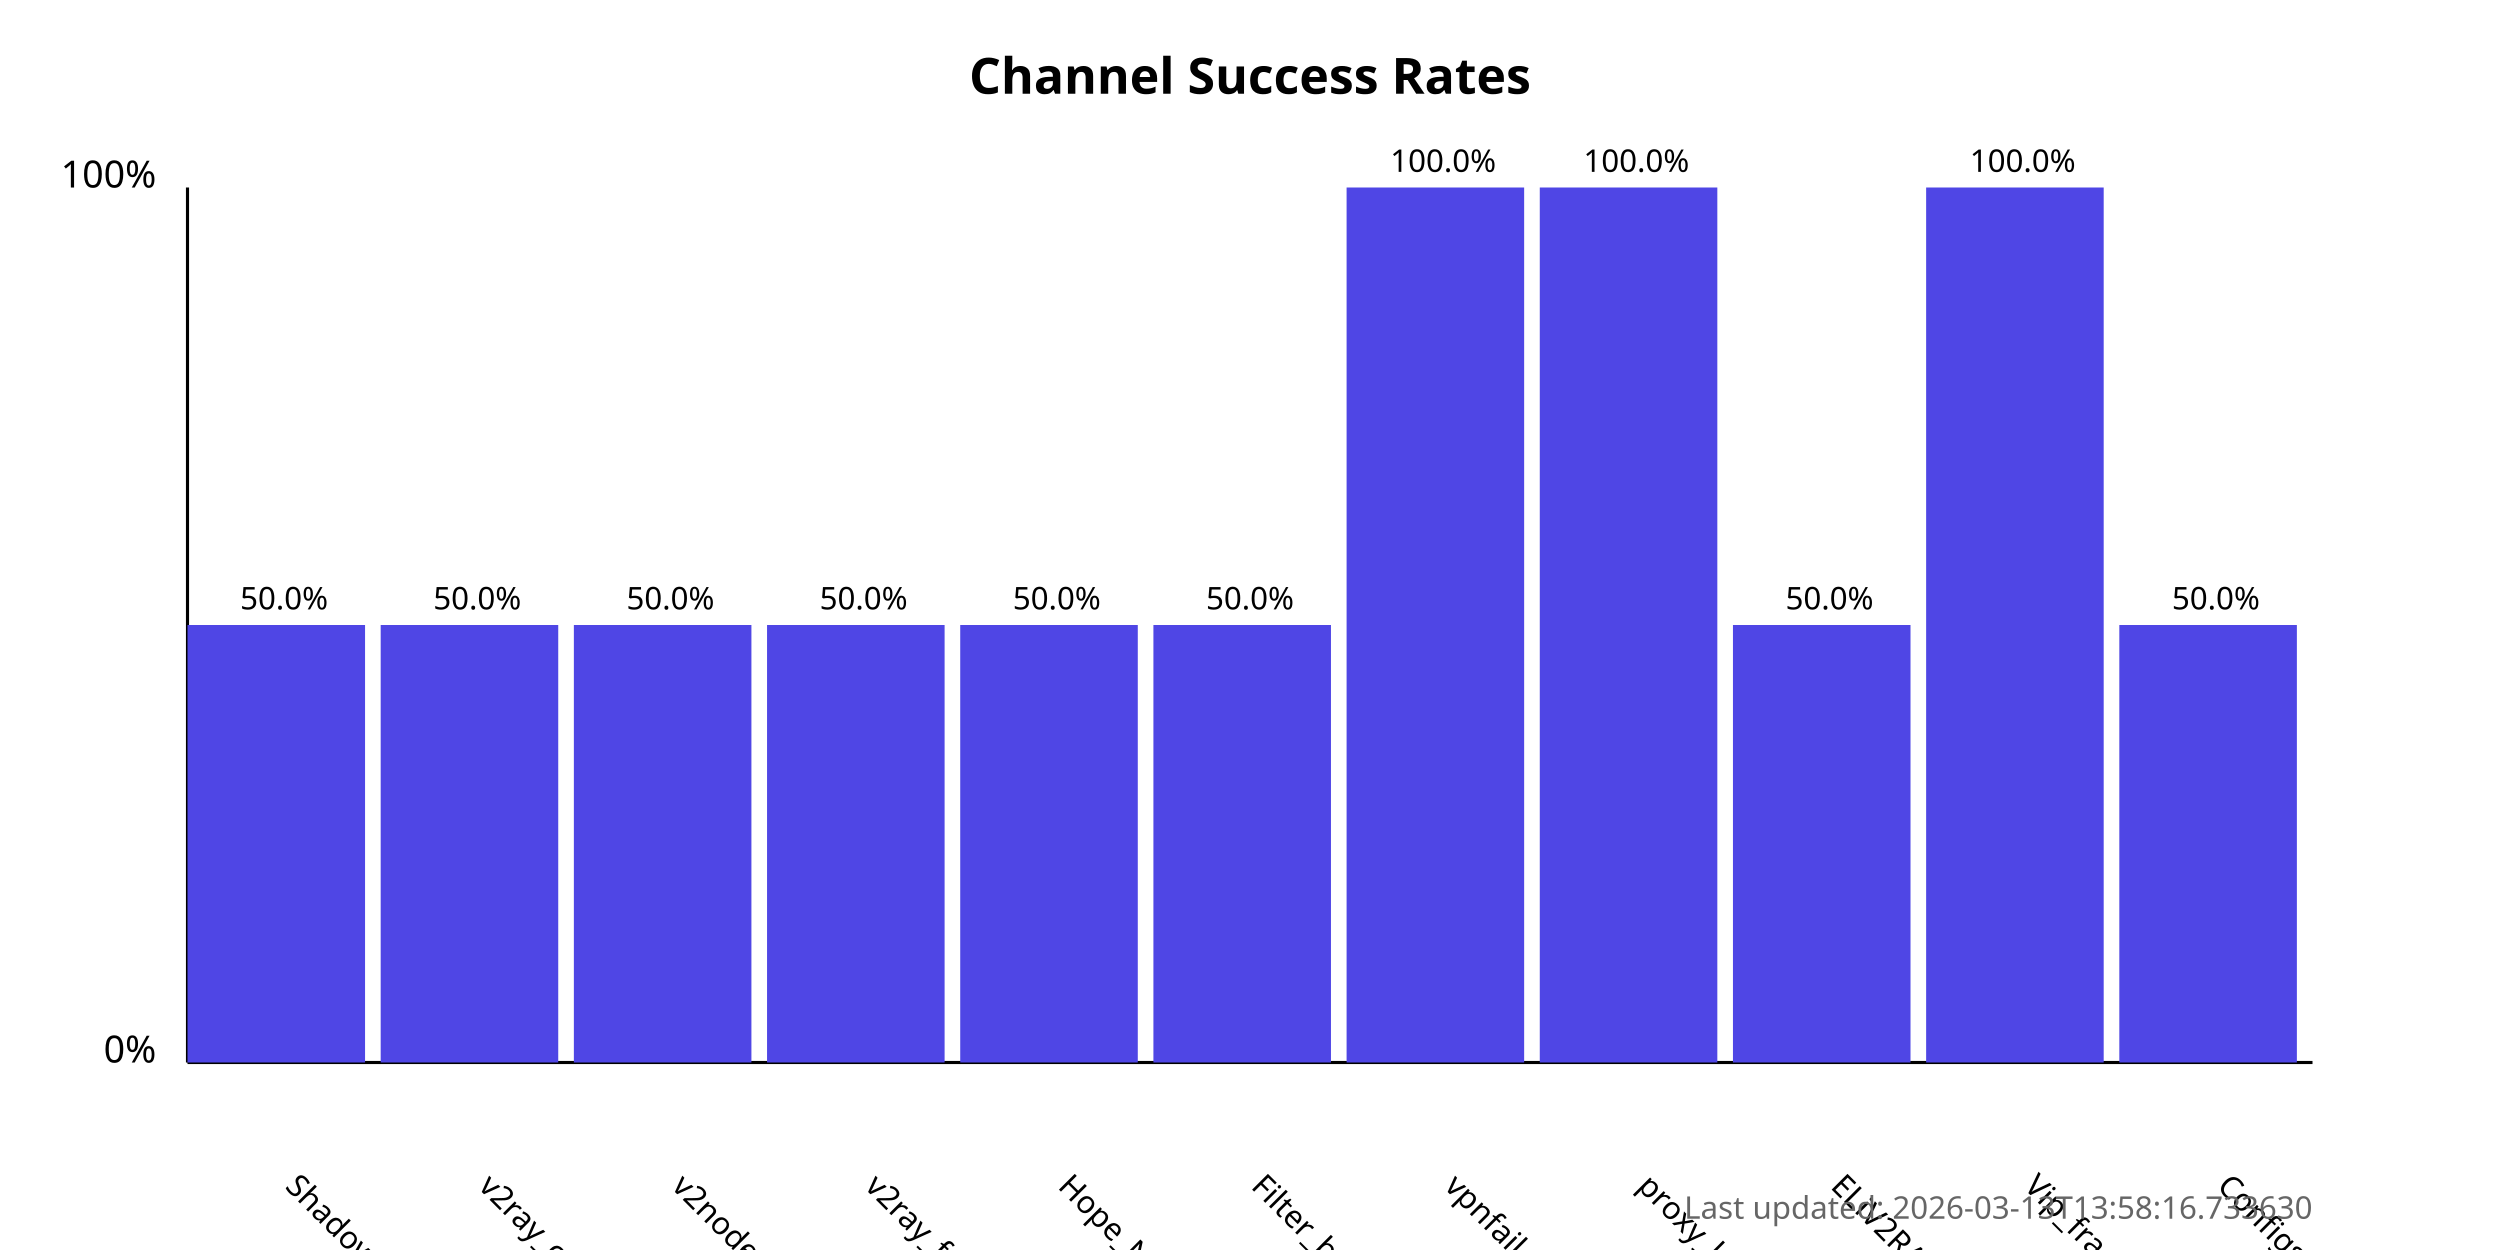
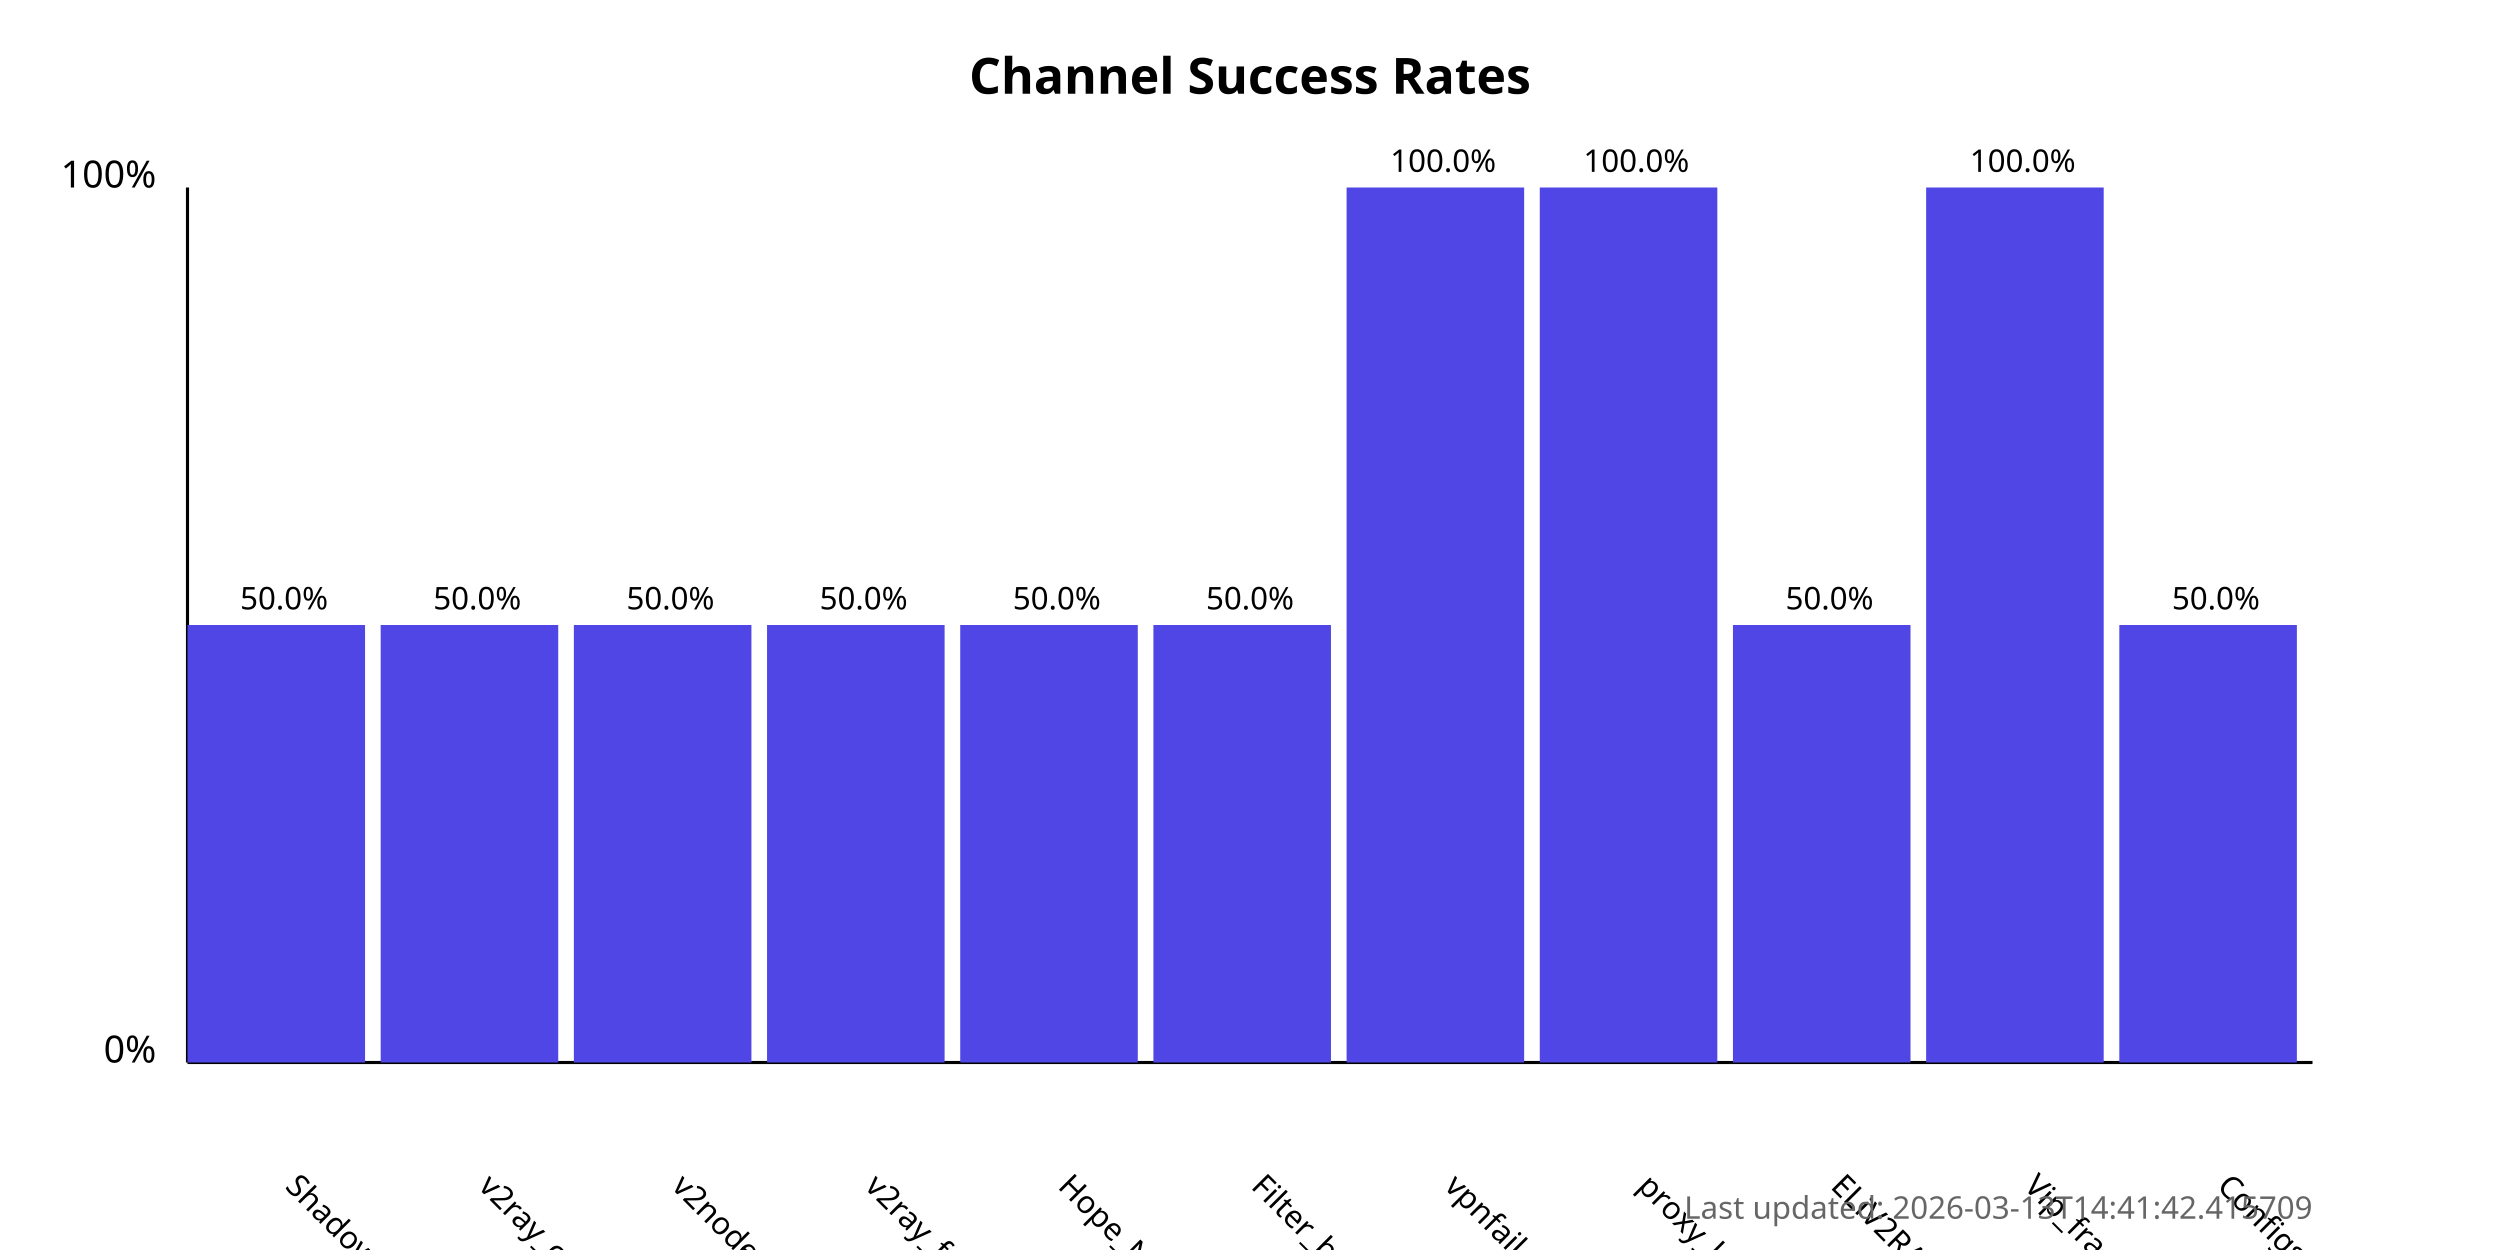
<svg xmlns="http://www.w3.org/2000/svg" width="800" height="400">
  <style>
            .chart-title { font: bold 16px sans-serif; }
            .axis-label { font: 12px sans-serif; }
            .tick-label { font: 10px sans-serif; }
            .bar { fill: #4f46e5; }
            .bar:hover { fill: #6366f1; }
            .timestamp { font: 10px sans-serif; fill: #666; }
        </style>
  <text x="400.0" y="30" text-anchor="middle" class="chart-title">
            Channel Success Rates
        </text>
  <line x1="60" y1="340" x2="60" y2="60" stroke="black" stroke-width="1" />
  <line x1="60" y1="340" x2="740" y2="340" stroke="black" stroke-width="1" />
  <text x="50" y="340" text-anchor="end" class="axis-label">0%</text>
  <text x="50" y="60" text-anchor="end" class="axis-label">100%</text>
  <g>
    <rect x="60" y="200.0" width="56.818" height="140.0" class="bar" />
    <text x="90.909" y="380" transform="rotate(45, 90.90909, 380)" text-anchor="start" class="tick-label">
                ShadowProxy66
            </text>
    <text x="90.909" y="195.0" text-anchor="middle" class="tick-label">
                50.0%
            </text>
  </g>
  <g>
    <rect x="121.818" y="200.0" width="56.818" height="140.0" class="bar" />
    <text x="152.727" y="380" transform="rotate(45, 152.7273, 380)" text-anchor="start" class="tick-label">
                v2ray_configs_pool
            </text>
    <text x="152.727" y="195.0" text-anchor="middle" class="tick-label">
                50.0%
            </text>
  </g>
  <g>
    <rect x="183.636" y="200.0" width="56.818" height="140.0" class="bar" />
    <text x="214.545" y="380" transform="rotate(45, 214.5455, 380)" text-anchor="start" class="tick-label">
                v2nodes
            </text>
    <text x="214.545" y="195.0" text-anchor="middle" class="tick-label">
                50.0%
            </text>
  </g>
  <g>
    <rect x="245.455" y="200.0" width="56.818" height="140.0" class="bar" />
    <text x="276.364" y="380" transform="rotate(45, 276.3636, 380)" text-anchor="start" class="tick-label">
                v2ray_free_conf
            </text>
    <text x="276.364" y="195.0" text-anchor="middle" class="tick-label">
                50.0%
            </text>
  </g>
  <g>
    <rect x="307.273" y="200.0" width="56.818" height="140.0" class="bar" />
    <text x="338.182" y="380" transform="rotate(45, 338.1818, 380)" text-anchor="start" class="tick-label">
                Hope_Net
            </text>
    <text x="338.182" y="195.0" text-anchor="middle" class="tick-label">
                50.0%
            </text>
  </g>
  <g>
    <rect x="369.091" y="200.0" width="56.818" height="140.0" class="bar" />
    <text x="400.0" y="380" transform="rotate(45, 400.0, 380)" text-anchor="start" class="tick-label">
                Filter_breaker
            </text>
    <text x="400.0" y="195.0" text-anchor="middle" class="tick-label">
                50.0%
            </text>
  </g>
  <g>
    <rect x="430.909" y="60.0" width="56.818" height="280.0" class="bar" />
    <text x="461.818" y="380" transform="rotate(45, 461.8182, 380)" text-anchor="start" class="tick-label">
                vpnfail_vless
            </text>
    <text x="461.818" y="55.0" text-anchor="middle" class="tick-label">
                100.0%
            </text>
  </g>
  <g>
    <rect x="492.727" y="60.0" width="56.818" height="280.0" class="bar" />
    <text x="523.636" y="380" transform="rotate(45, 523.6364, 380)" text-anchor="start" class="tick-label">
                proxy_kafee
            </text>
    <text x="523.636" y="55.0" text-anchor="middle" class="tick-label">
                100.0%
            </text>
  </g>
  <g>
    <rect x="554.545" y="200.0" width="56.818" height="140.0" class="bar" />
    <text x="585.455" y="380" transform="rotate(45, 585.4545, 380)" text-anchor="start" class="tick-label">
                ELiV2RAY
            </text>
    <text x="585.455" y="195.0" text-anchor="middle" class="tick-label">
                50.0%
            </text>
  </g>
  <g>
    <rect x="616.364" y="60.0" width="56.818" height="280.0" class="bar" />
    <text x="647.273" y="380" transform="rotate(45, 647.2727, 380)" text-anchor="start" class="tick-label">
                Vip_fragment_v2ray
            </text>
    <text x="647.273" y="55.0" text-anchor="middle" class="tick-label">
                100.0%
            </text>
  </g>
  <g>
    <rect x="678.182" y="200.0" width="56.818" height="140.0" class="bar" />
    <text x="709.091" y="380" transform="rotate(45, 709.0909, 380)" text-anchor="start" class="tick-label">
                ConfigsHubPlus
            </text>
    <text x="709.091" y="195.0" text-anchor="middle" class="tick-label">
                50.0%
            </text>
  </g>
  <text x="740" y="390" text-anchor="end" class="timestamp">
-             Last updated: 2026-03-13T13:58:16.733630
+             Last updated: 2026-03-13T14:41:42.415709
        </text>
</svg>
